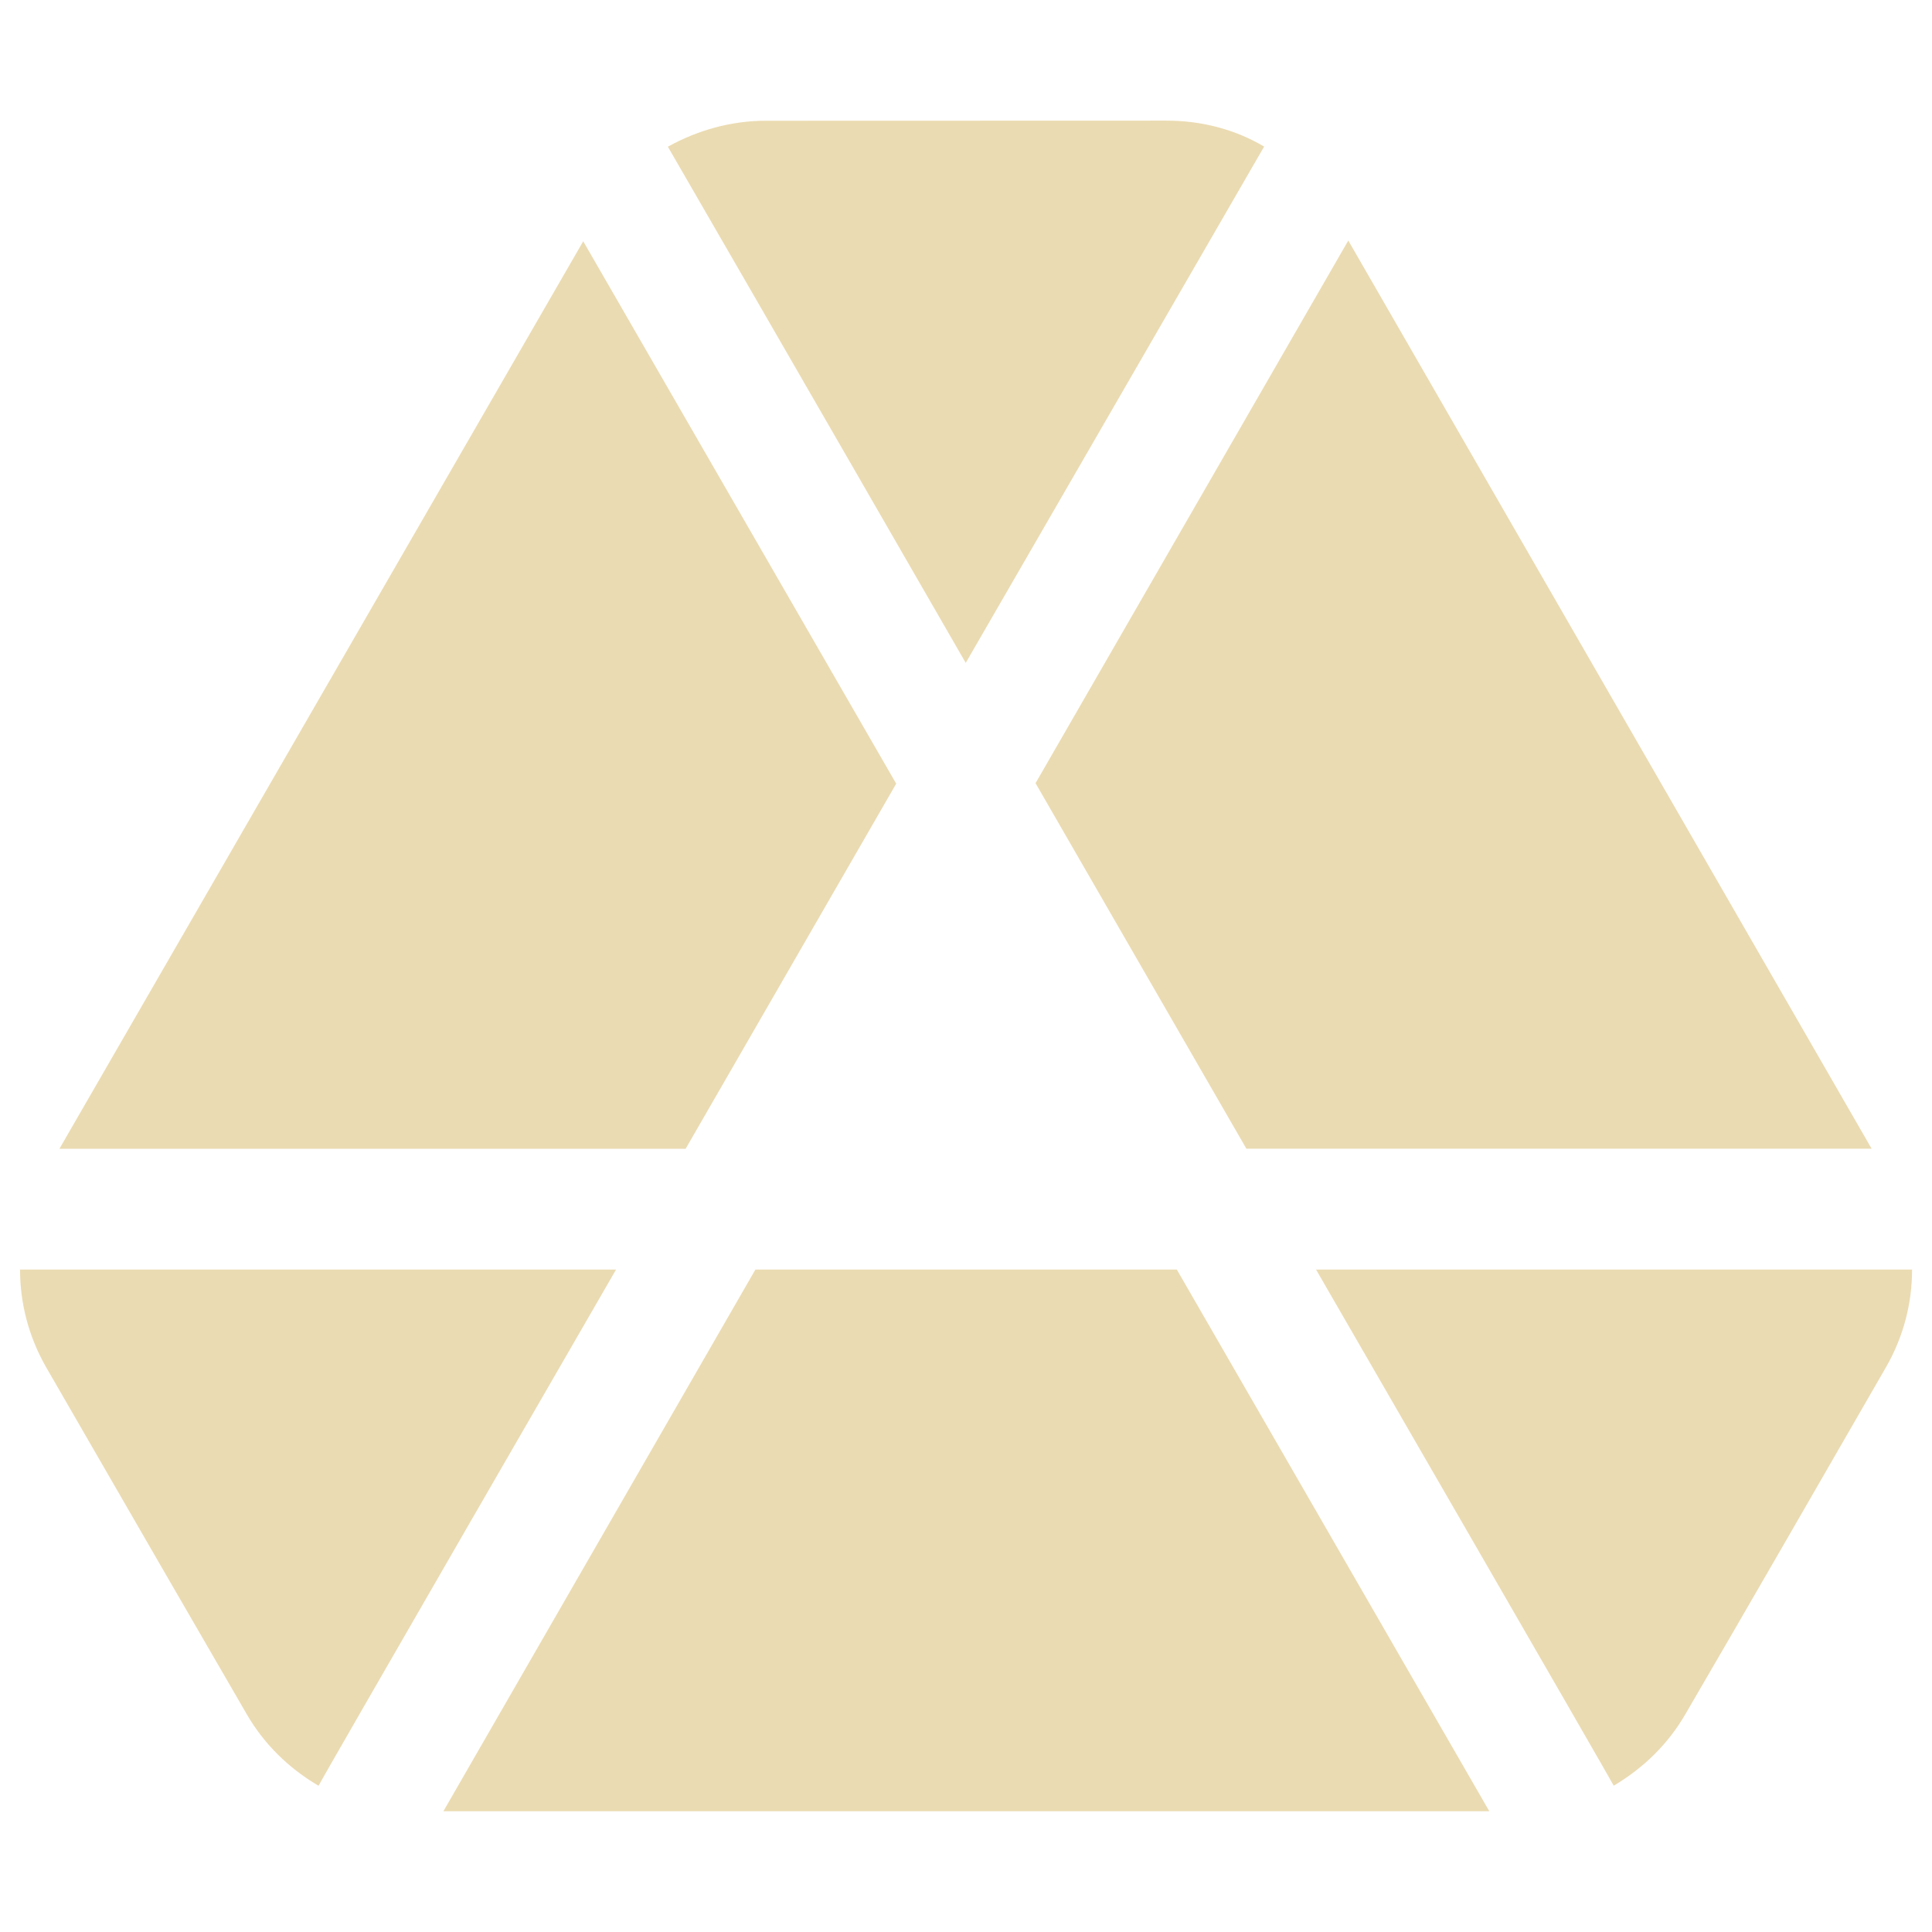
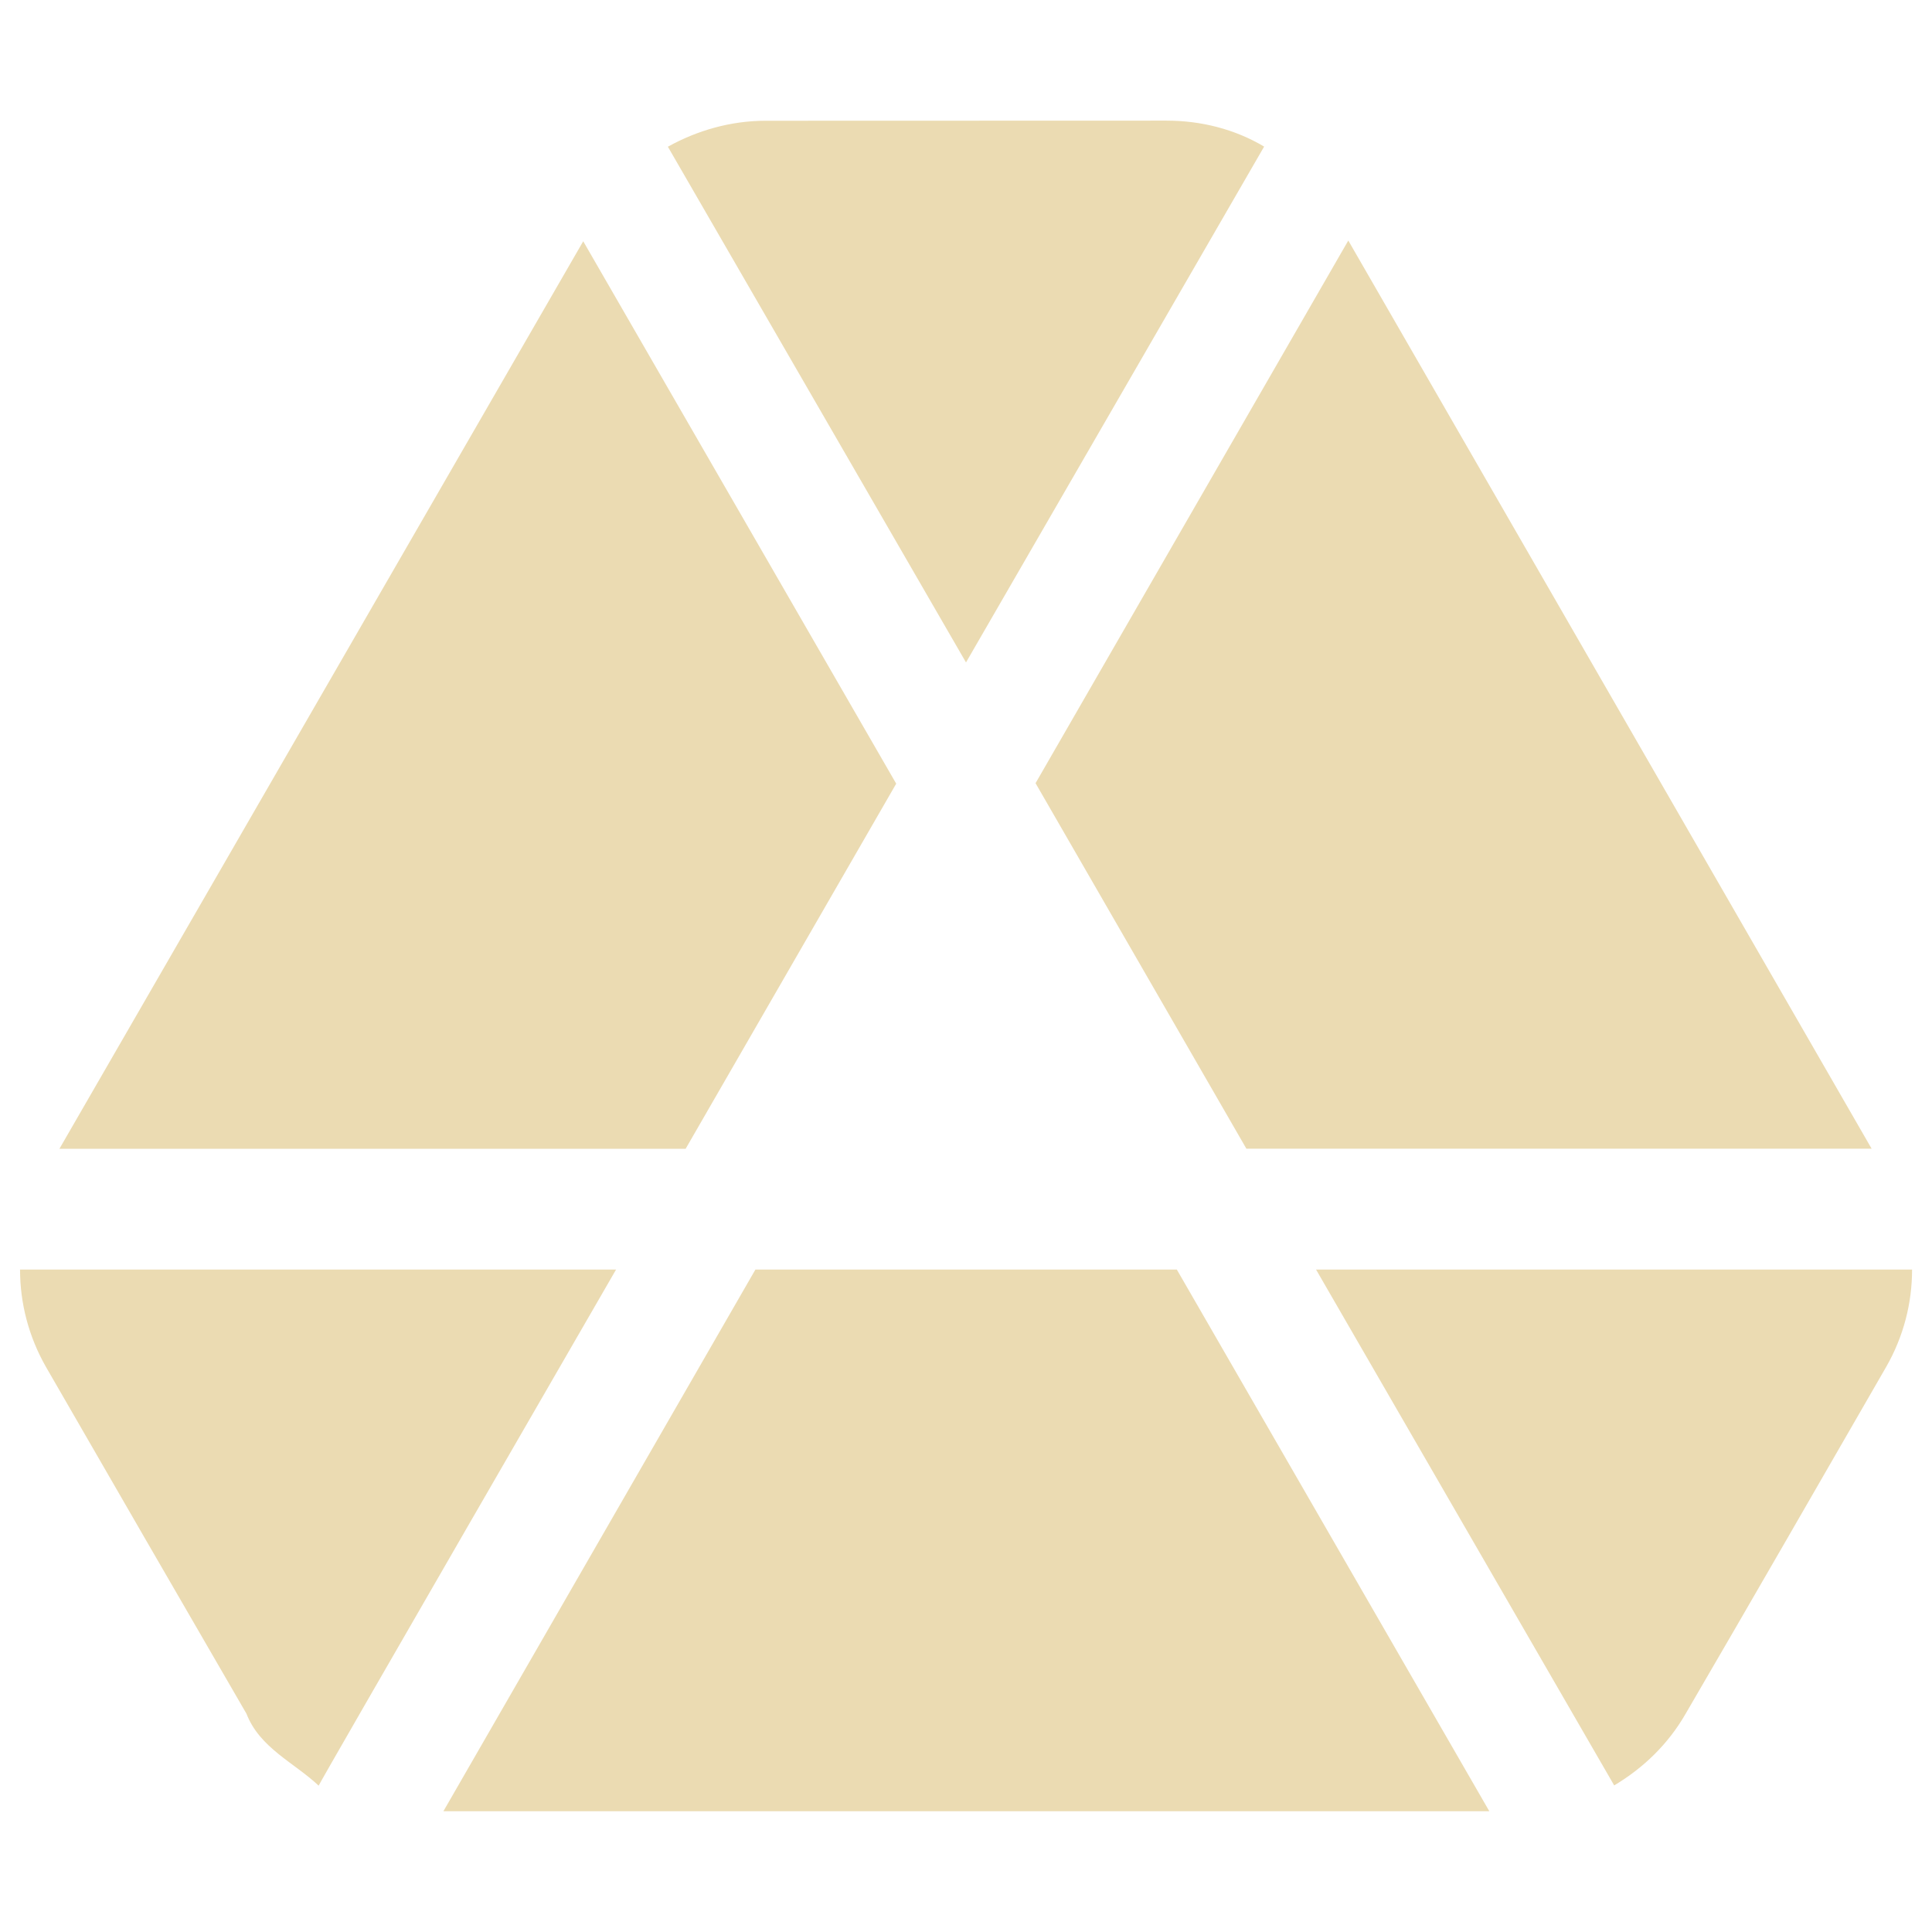
<svg xmlns="http://www.w3.org/2000/svg" width="16" height="16" version="1.1">
  <defs>
    <style id="current-color-scheme" type="text/css">.ColorScheme-Text { color:#ebdbb2; } .ColorScheme-Highlight { color:#458588; }</style>
  </defs>
-   <path class="ColorScheme-Text" d="m6.34 1c-0.287 0-0.566 0.08-0.809 0.215 0.824 1.424 2.467 4.275 2.467 4.275l0.002-0.004 2.469-4.272c-0.242-0.144-0.521-0.215-0.809-0.215zm4.826 0.992-2.59 4.494 1.746 3.027h5.178zm-6.336 0.006-4.338 7.516h5.186l1.744-3.024zm-4.664 8.516c0 0.278 0.071 0.555 0.215 0.807l0.969 1.678 0.691 1.193c0.144 0.251 0.349 0.45 0.592 0.594 0.002 1e-3 0.004 9.37e-4 0.006 2e-3 -0.006-2e-3 2.463-4.274 2.463-4.274zm6.09 0-2.584 4.486h8.662l-2.588-4.486zm4.643 0s2.469 4.272 2.465 4.274c0.001-7.03e-4 0.003-0.001 0.004-2e-3 0.242-0.144 0.448-0.343 0.592-0.594 0.557-0.955 1.108-1.914 1.66-2.871 0.144-0.251 0.215-0.528 0.215-0.807z" fill="currentColor" />
+   <path class="ColorScheme-Text" d="m6.34 1c-0.287 0-0.566 0.08-0.809 0.215l2.469 4.271 2.469-4.272c-0.242-0.144-0.521-0.215-0.809-0.215zm4.826 0.992-2.59 4.494 1.746 3.027h5.178zm-6.336 0.006-4.338 7.516h5.186l1.744-3.024zm-4.664 8.516c0 0.278 0.071 0.555 0.215 0.807 0.552 0.958 1.106 1.915 1.66 2.871 0.11 0.284 0.395 0.405 0.598 0.596-0.006-2e-3 2.463-4.274 2.463-4.274zm6.09 0-2.584 4.486h8.662l-2.588-4.486zm4.643 0 2.469 4.272c0.242-0.144 0.448-0.343 0.592-0.594 0.557-0.955 1.108-1.914 1.66-2.871 0.144-0.251 0.215-0.528 0.215-0.807z" fill="currentColor" />
</svg>
